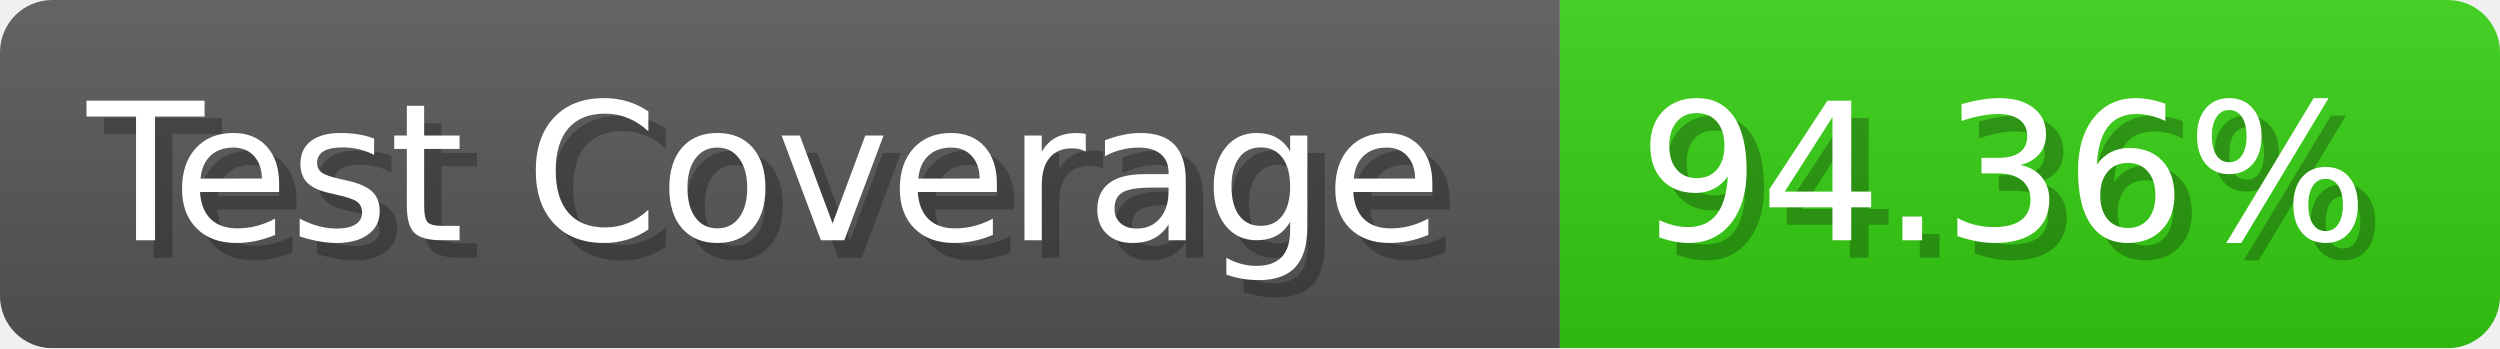
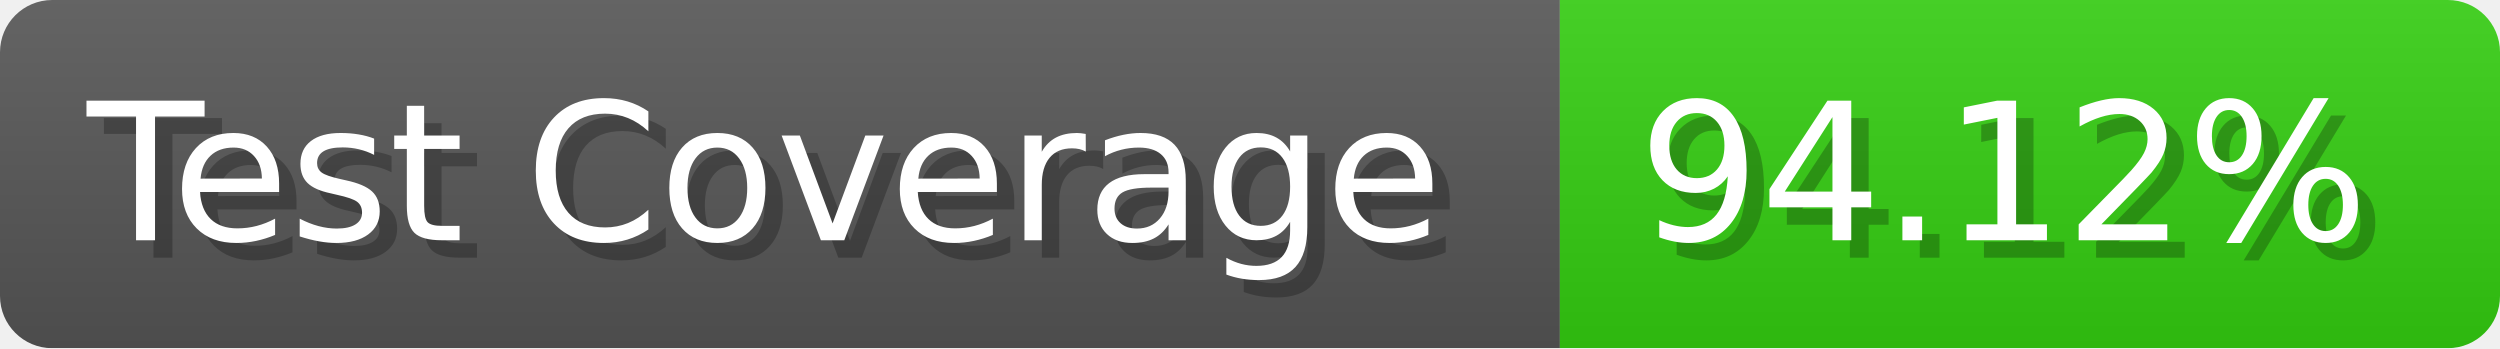
- <svg xmlns="http://www.w3.org/2000/svg" width="143.6" height="20" viewBox="0 0 1436 200" role="img" aria-label="Test Coverage: 94.36%">
+ <svg xmlns="http://www.w3.org/2000/svg" width="143.6" height="20" viewBox="0 0 1436 200" role="img" aria-label="Test Coverage: 94.12%">
  <linearGradient id="a" x2="0" y2="100%">
    <stop offset="0" stop-opacity=".1" stop-color="#EEE" />
    <stop offset="1" stop-opacity=".1" />
  </linearGradient>
  <mask id="m">
    <rect width="1436" height="200" rx="30" fill="#FFF" />
  </mask>
  <g mask="url(#m)">
    <rect width="896" height="200" fill="#555" />
    <rect width="540" height="200" fill="#3C1" x="896" />
    <rect width="1436" height="200" fill="url(#a)" />
  </g>
  <g aria-hidden="true" fill="#fff" text-anchor="start" font-family="Verdana,DejaVu Sans,sans-serif" font-size="110">
    <text x="60" y="148" textLength="796" fill="#000" opacity="0.25">Test Coverage</text>
    <text x="50" y="138" textLength="796">Test Coverage</text>
-     <text x="951" y="148" textLength="440" fill="#000" opacity="0.25">94.36%</text>
-     <text x="941" y="138" textLength="440">94.36%</text>
+     <text x="951" y="148" textLength="440" fill="#000" opacity="0.25">94.12%</text>
+     <text x="941" y="138" textLength="440">94.12%</text>
  </g>
</svg>
